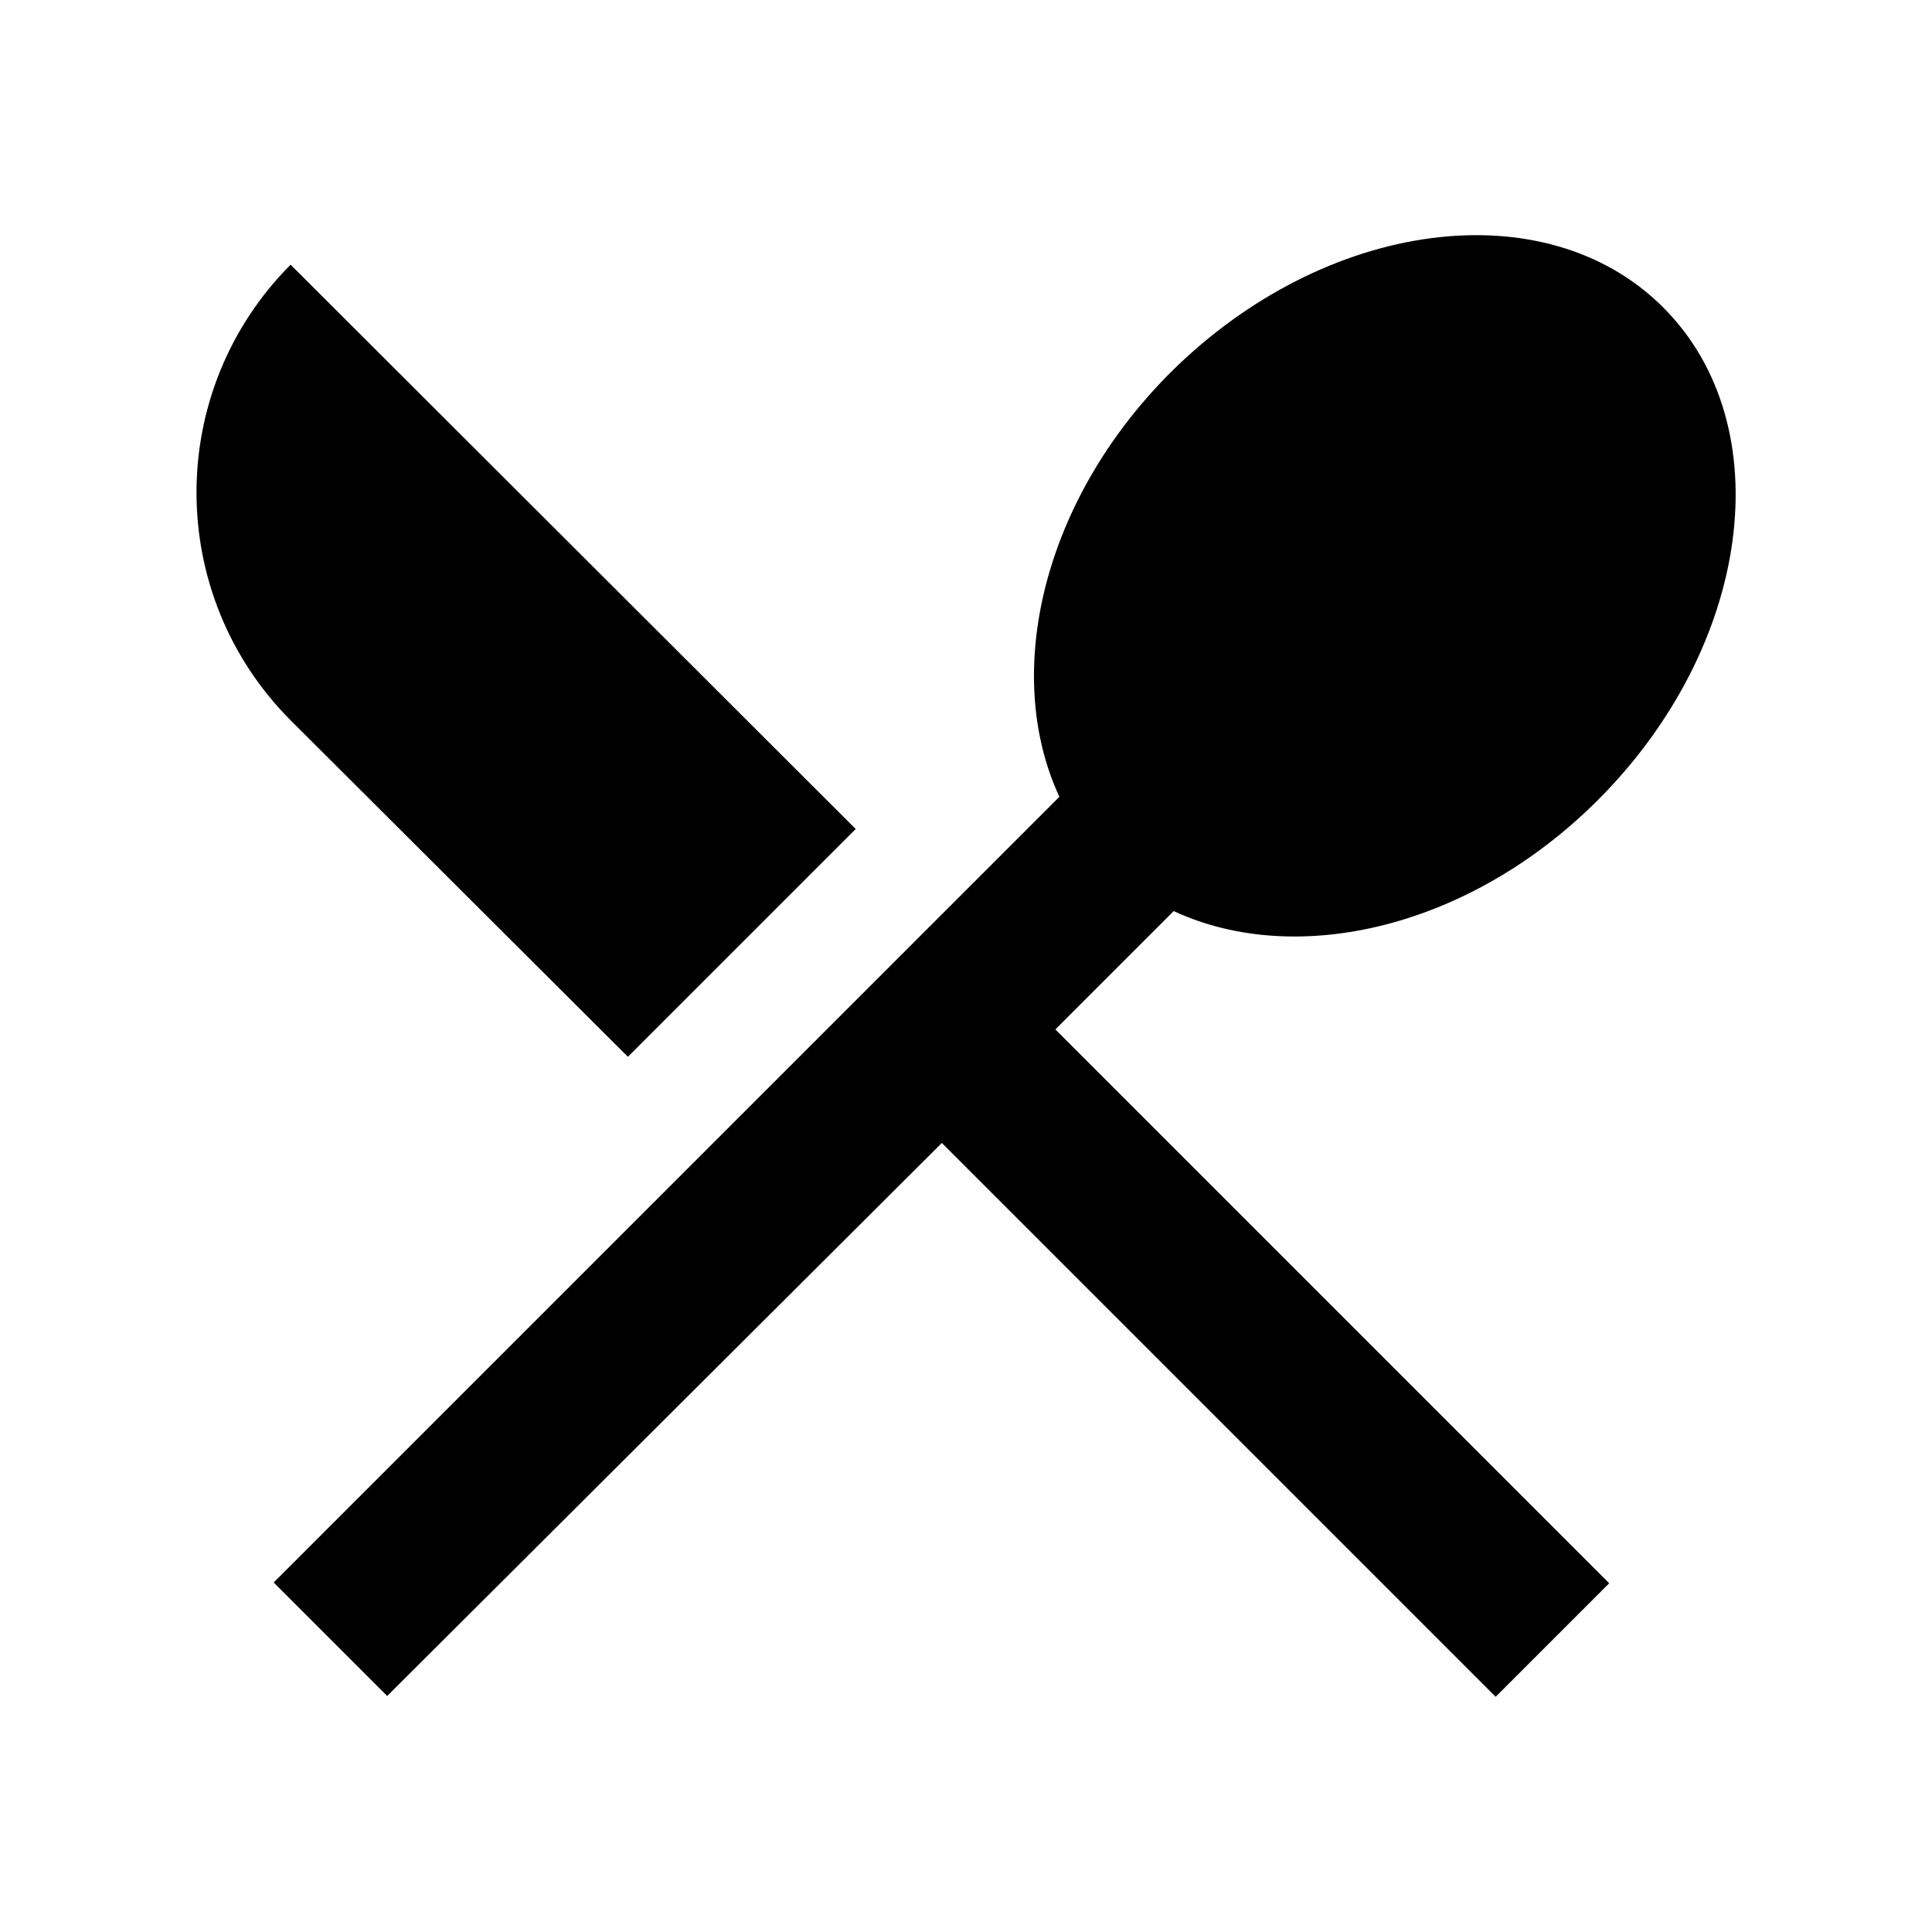
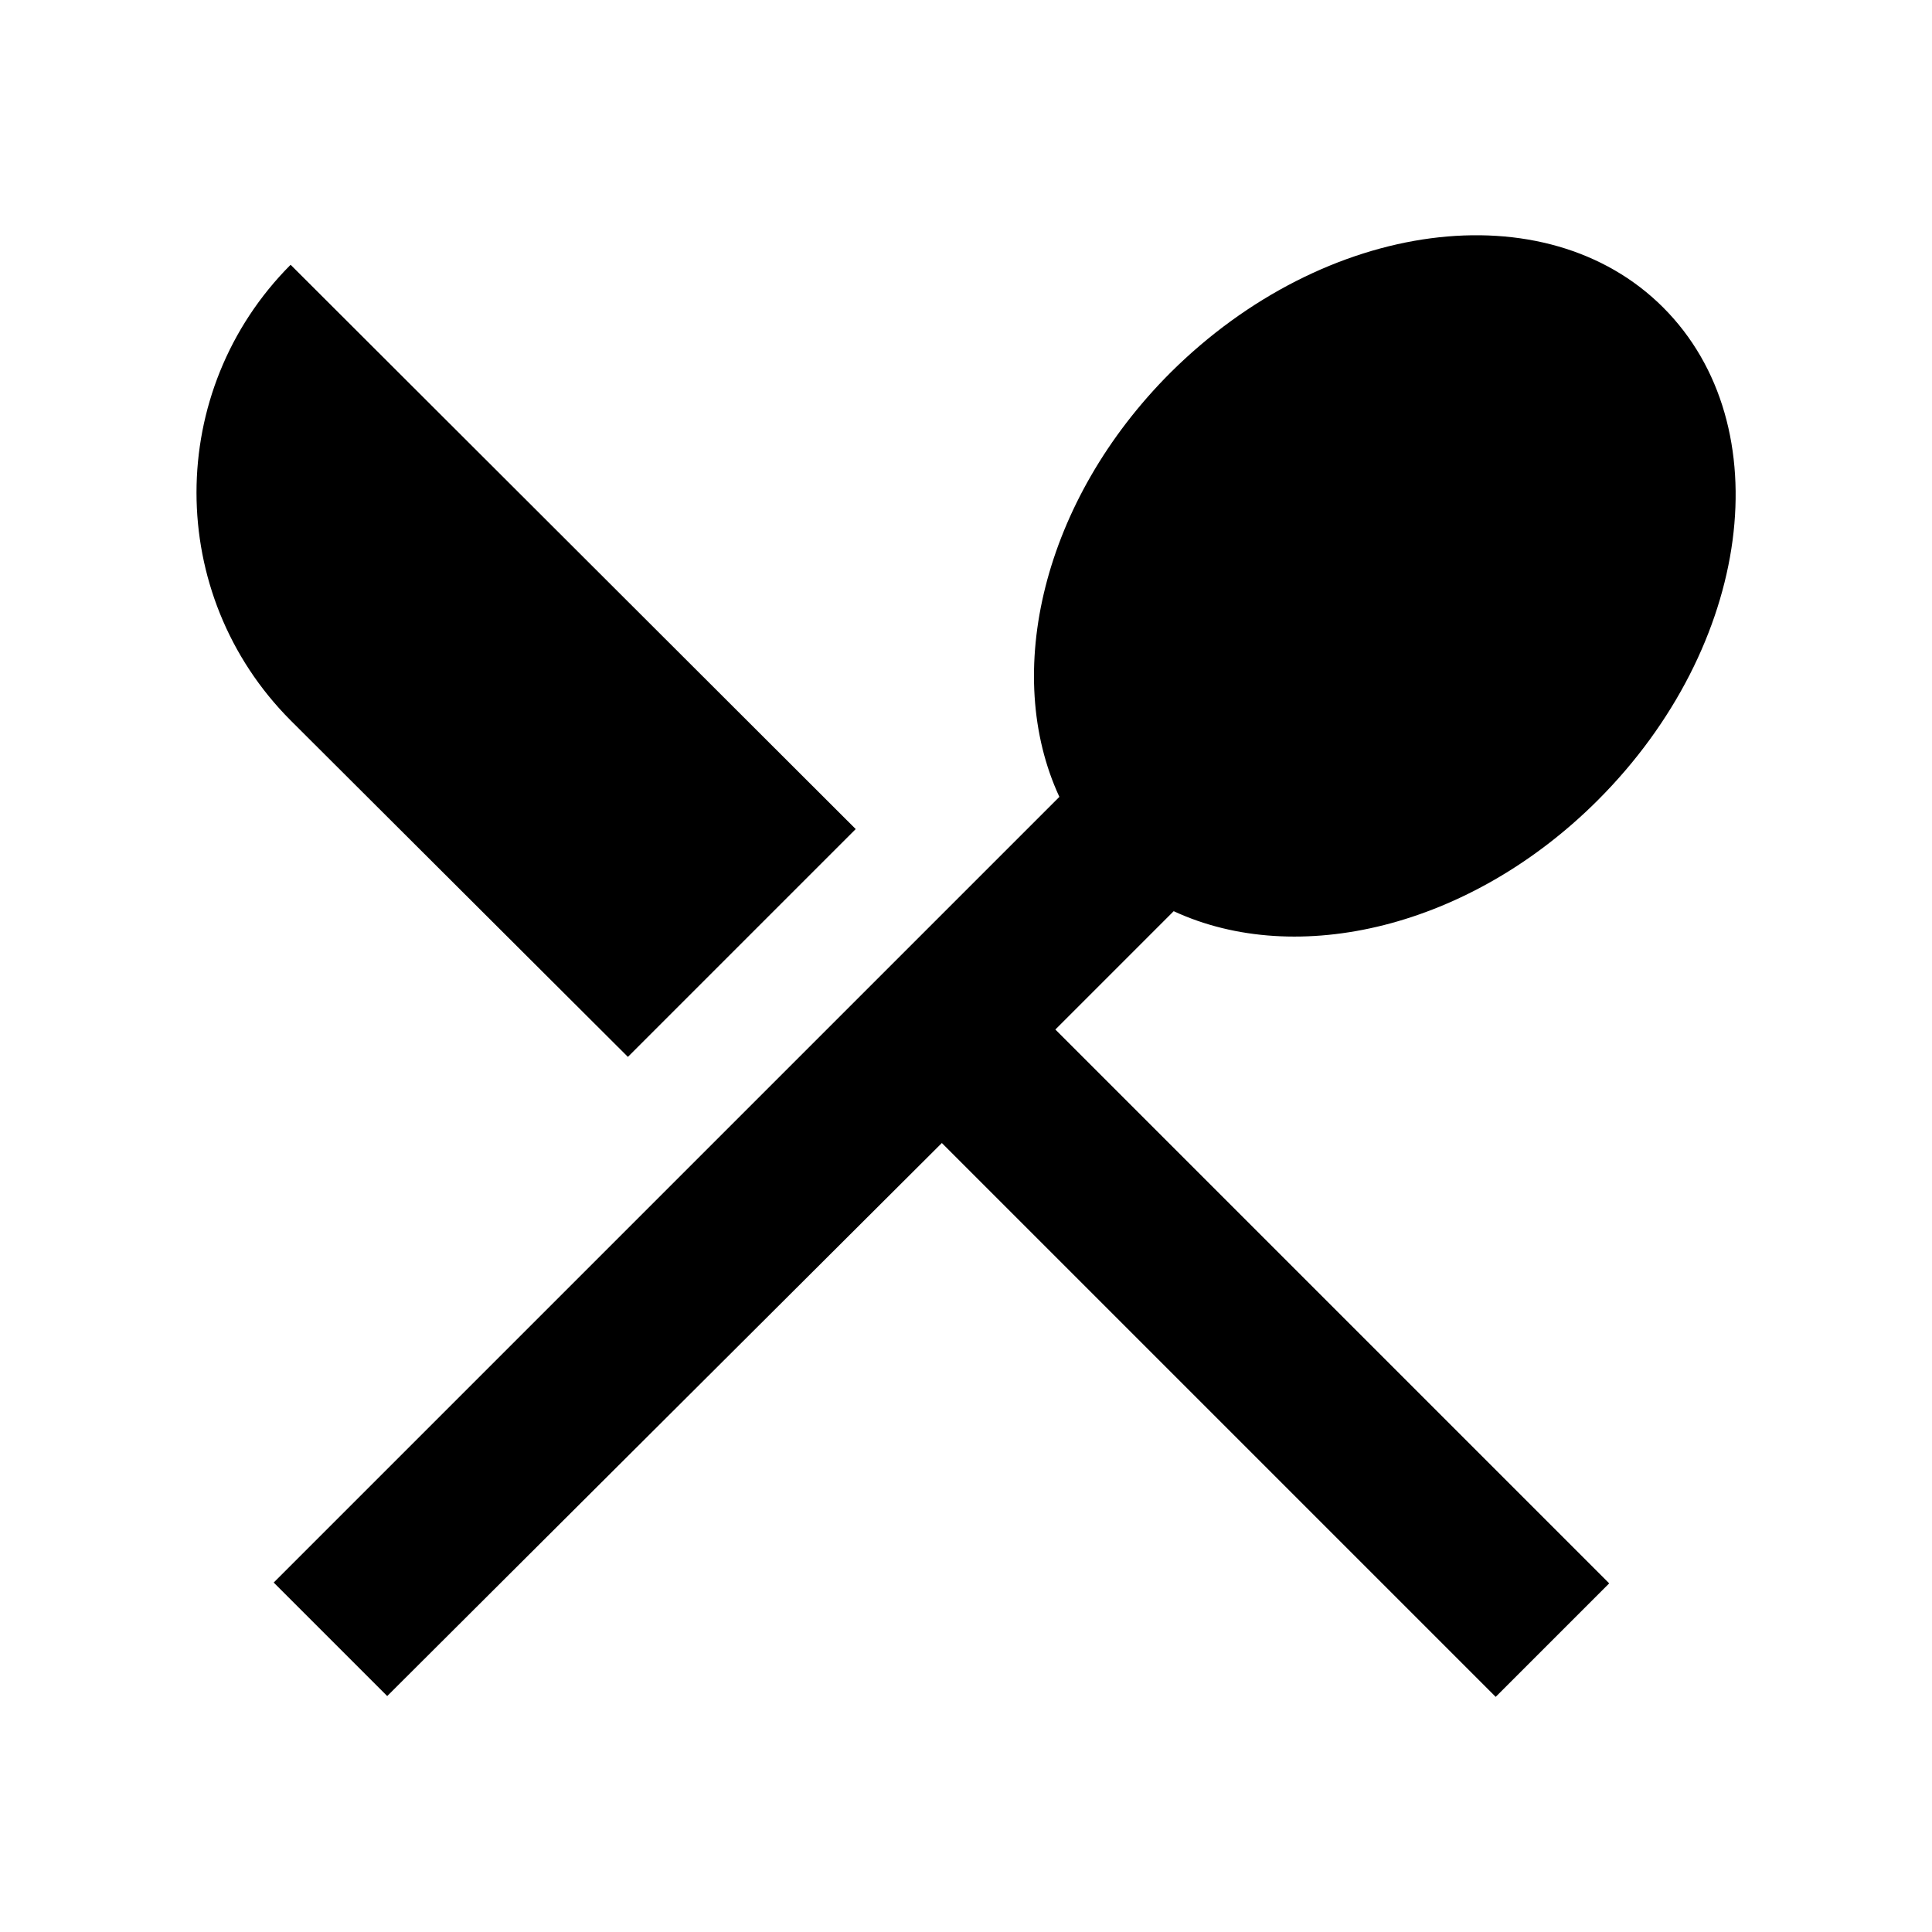
<svg xmlns="http://www.w3.org/2000/svg" width="24" height="24" viewBox="0 0 24 24" fill="currentColor">
-   <path d="m7.8 13.128 2.83-2.83-7.02-7.01a4.01 4.01 0 0 0 0 5.66zm6.78-1.81c1.53.71 3.68.21 5.27-1.38 1.91-1.91 2.28-4.65.81-6.12-1.46-1.46-4.2-1.1-6.12.81-1.59 1.59-2.09 3.74-1.38 5.27l-9.76 9.76 1.41 1.41 6.89-6.87 6.88 6.88 1.41-1.41-6.88-6.88z" />
+   <path d="m7.8 13.129 2.83-2.83-7.02-7.01a4.01 4.01 0 0 0 0 5.66zm6.78-1.81c1.53.71 3.68.21 5.27-1.38 1.91-1.91 2.28-4.65.81-6.12-1.46-1.46-4.2-1.1-6.12.81-1.59 1.59-2.09 3.74-1.38 5.27l-9.76 9.76 1.41 1.41 6.89-6.87 6.88 6.88 1.41-1.41-6.88-6.88z" />
</svg>
